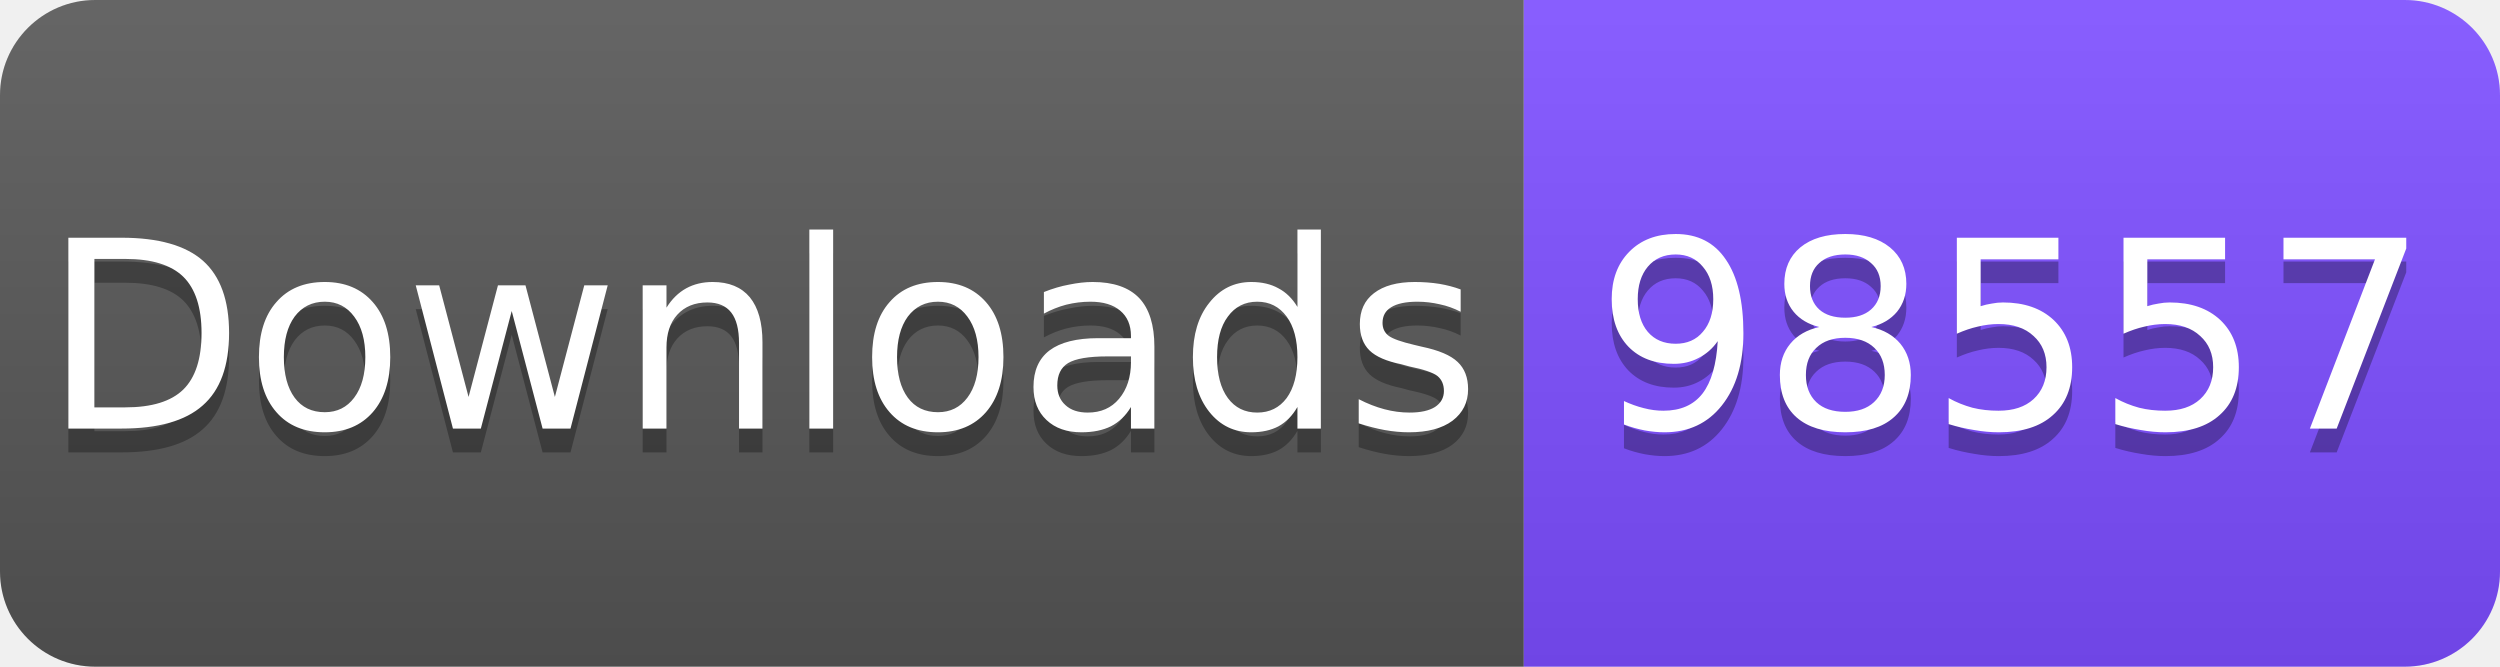
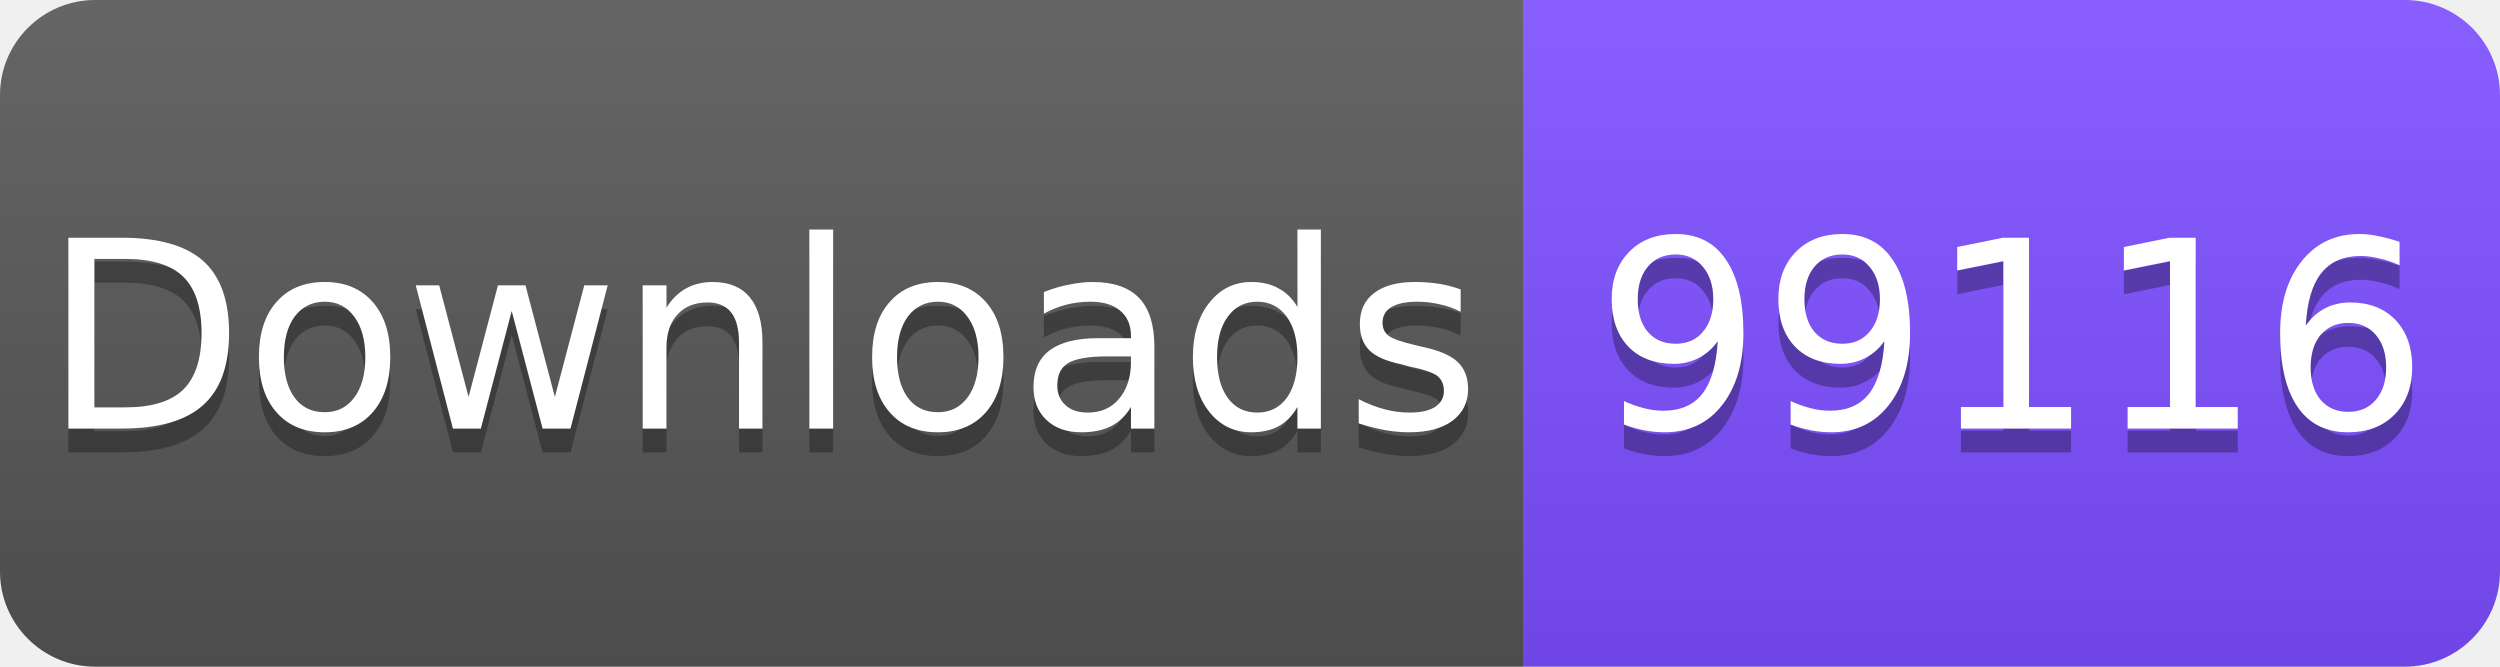
<svg xmlns="http://www.w3.org/2000/svg" width="105" height="28" viewBox="0 0 105 28">
  <linearGradient id="s" x2="0" y2="100%">
    <stop offset="0" stop-color="#fff" stop-opacity=".1" />
    <stop offset="1" stop-opacity=".1" />
  </linearGradient>
  <clipPath id="r">
    <rect width="105" height="28" rx="4" fill="#fff" />
  </clipPath>
  <g clip-path="url(#r)">
    <rect width="64" height="28" fill="#555" />
    <rect x="64" width="41" height="28" fill="#7C4DFF" />
    <rect width="105" height="28" fill="url(#s)" />
  </g>
  <g fill="#fff" text-anchor="middle" font-family="Verdana,Geneva,DejaVu Sans,sans-serif" font-size="11">
    <text x="32" y="19" fill="#010101" fill-opacity=".3">Downloads</text>
    <text x="32" y="18">Downloads</text>
-     <text x="84.5" y="19" fill="#010101" fill-opacity=".3">98557</text>
-     <text x="84.5" y="18">98557</text>
+     <text x="84.5" y="19" fill="#010101" fill-opacity=".3">99116</text>
+     <text x="84.5" y="18">99116</text>
  </g>
</svg>
